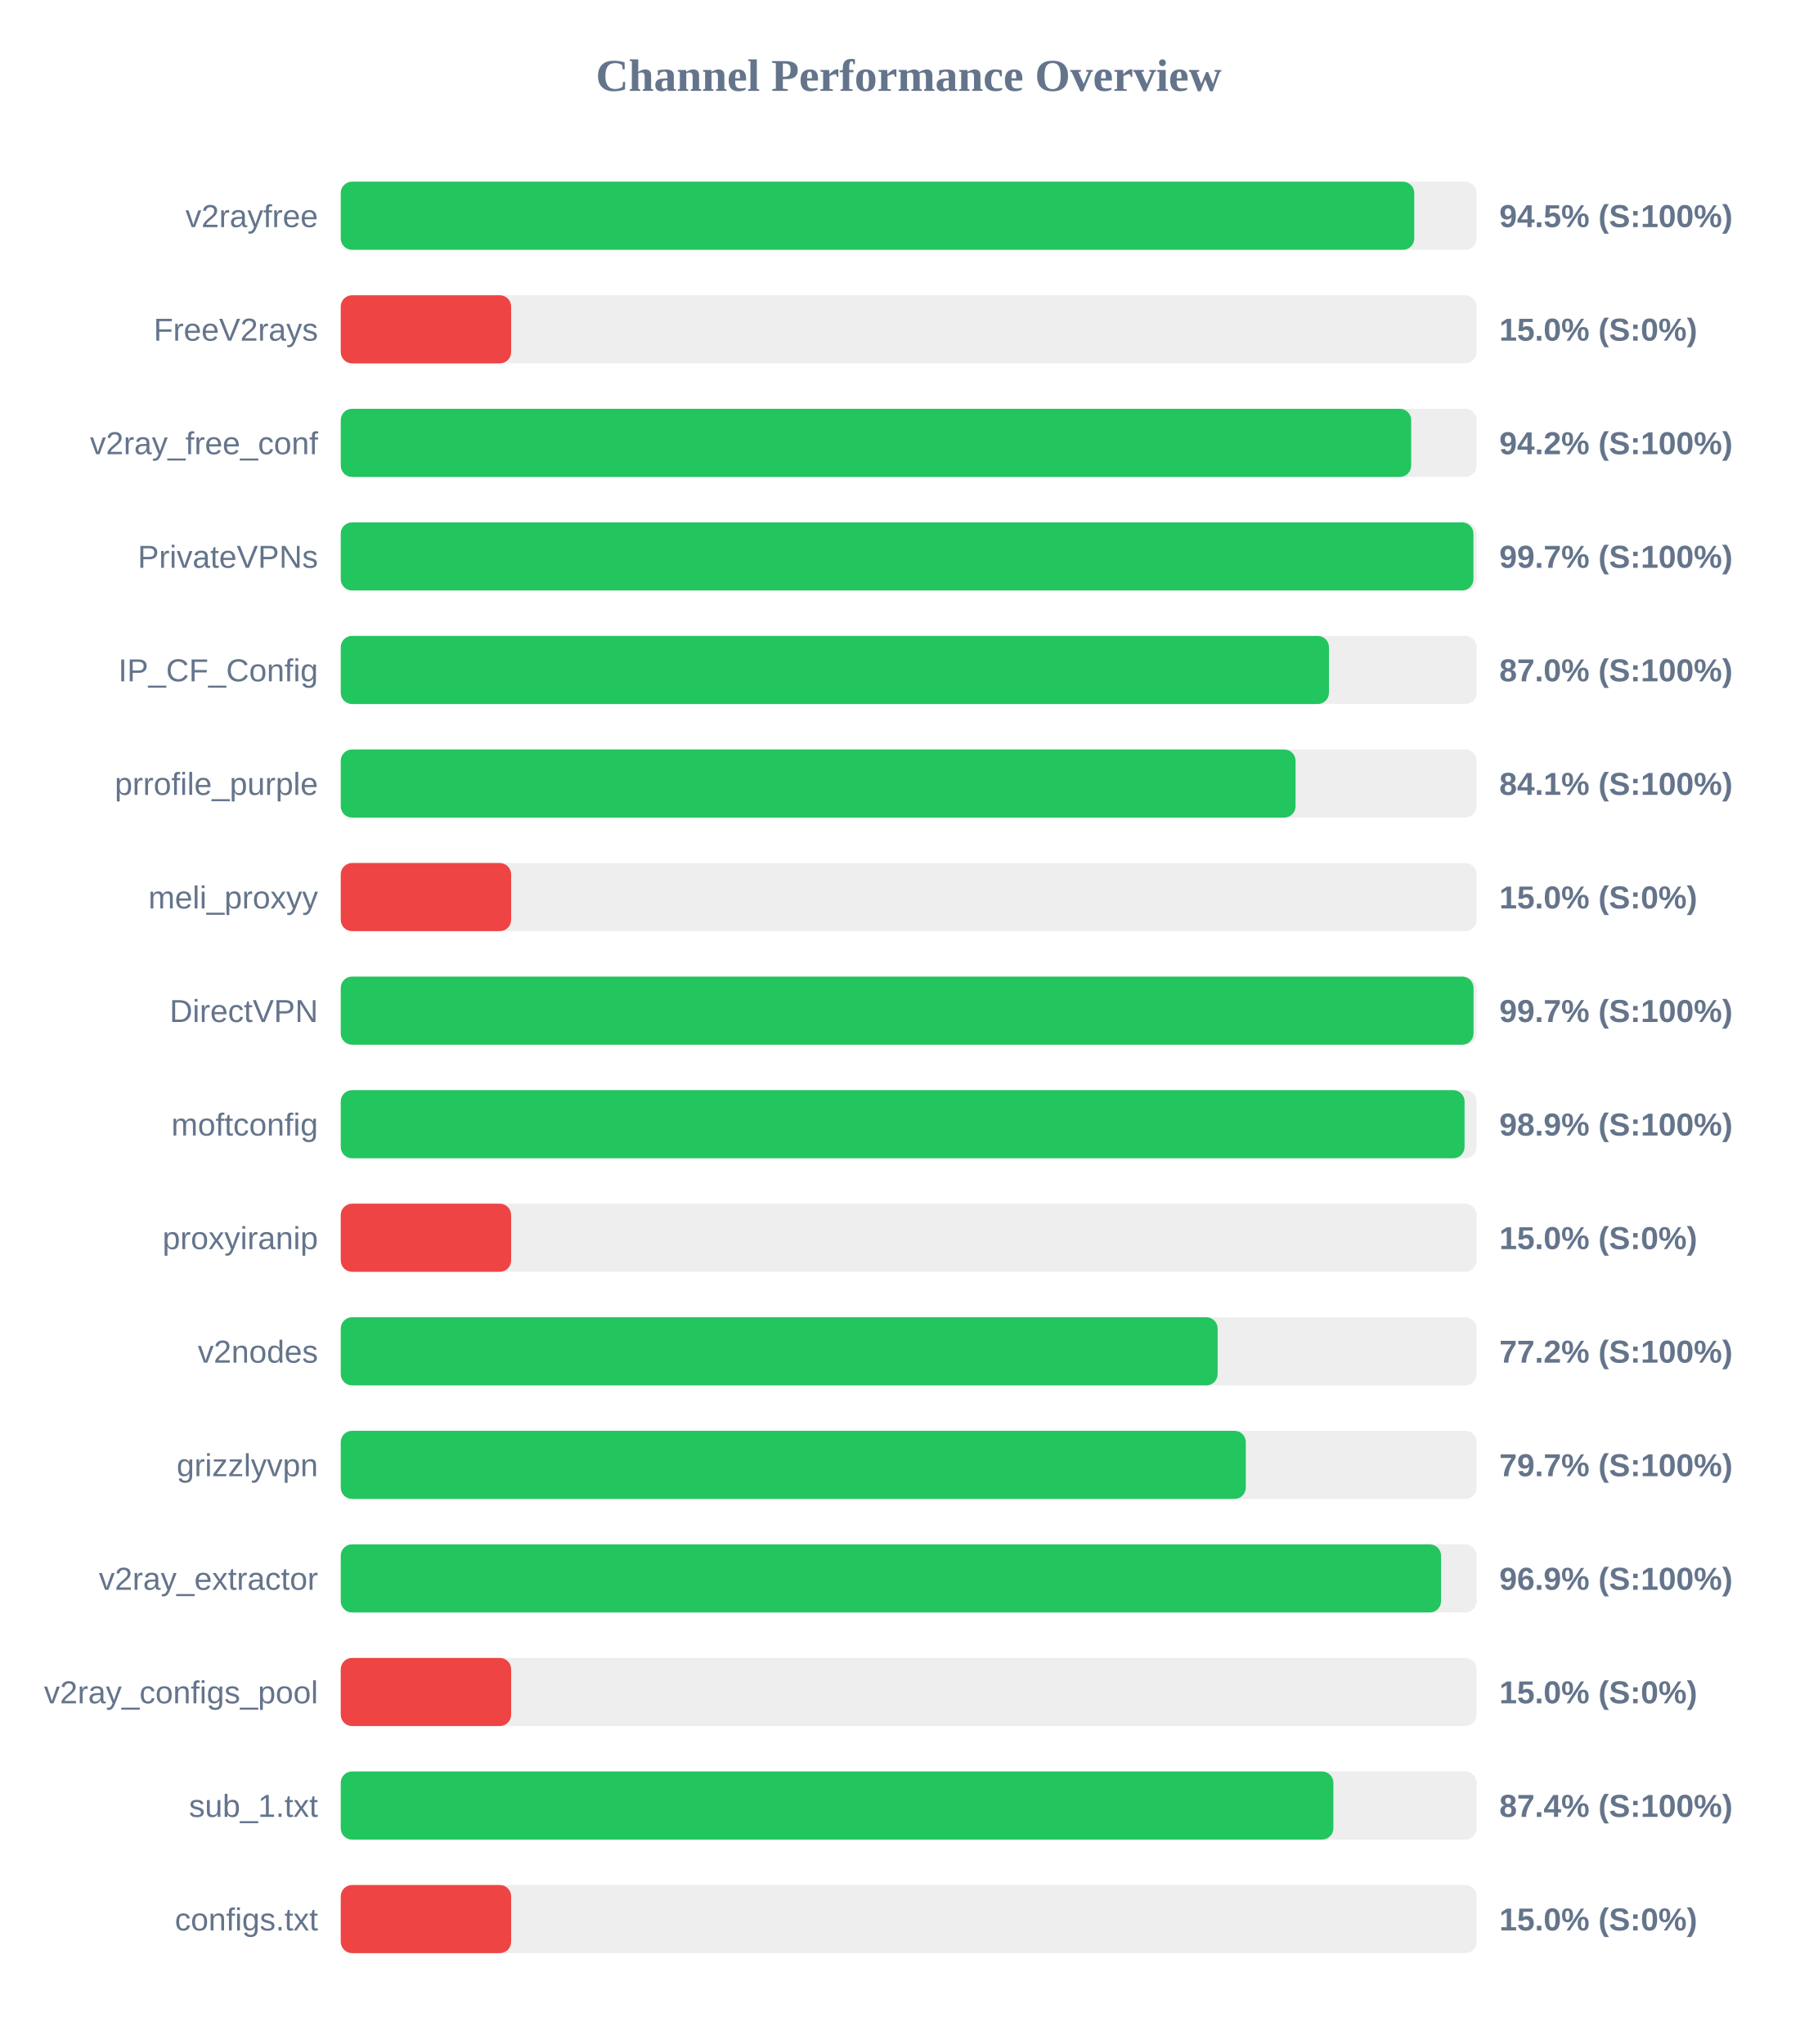
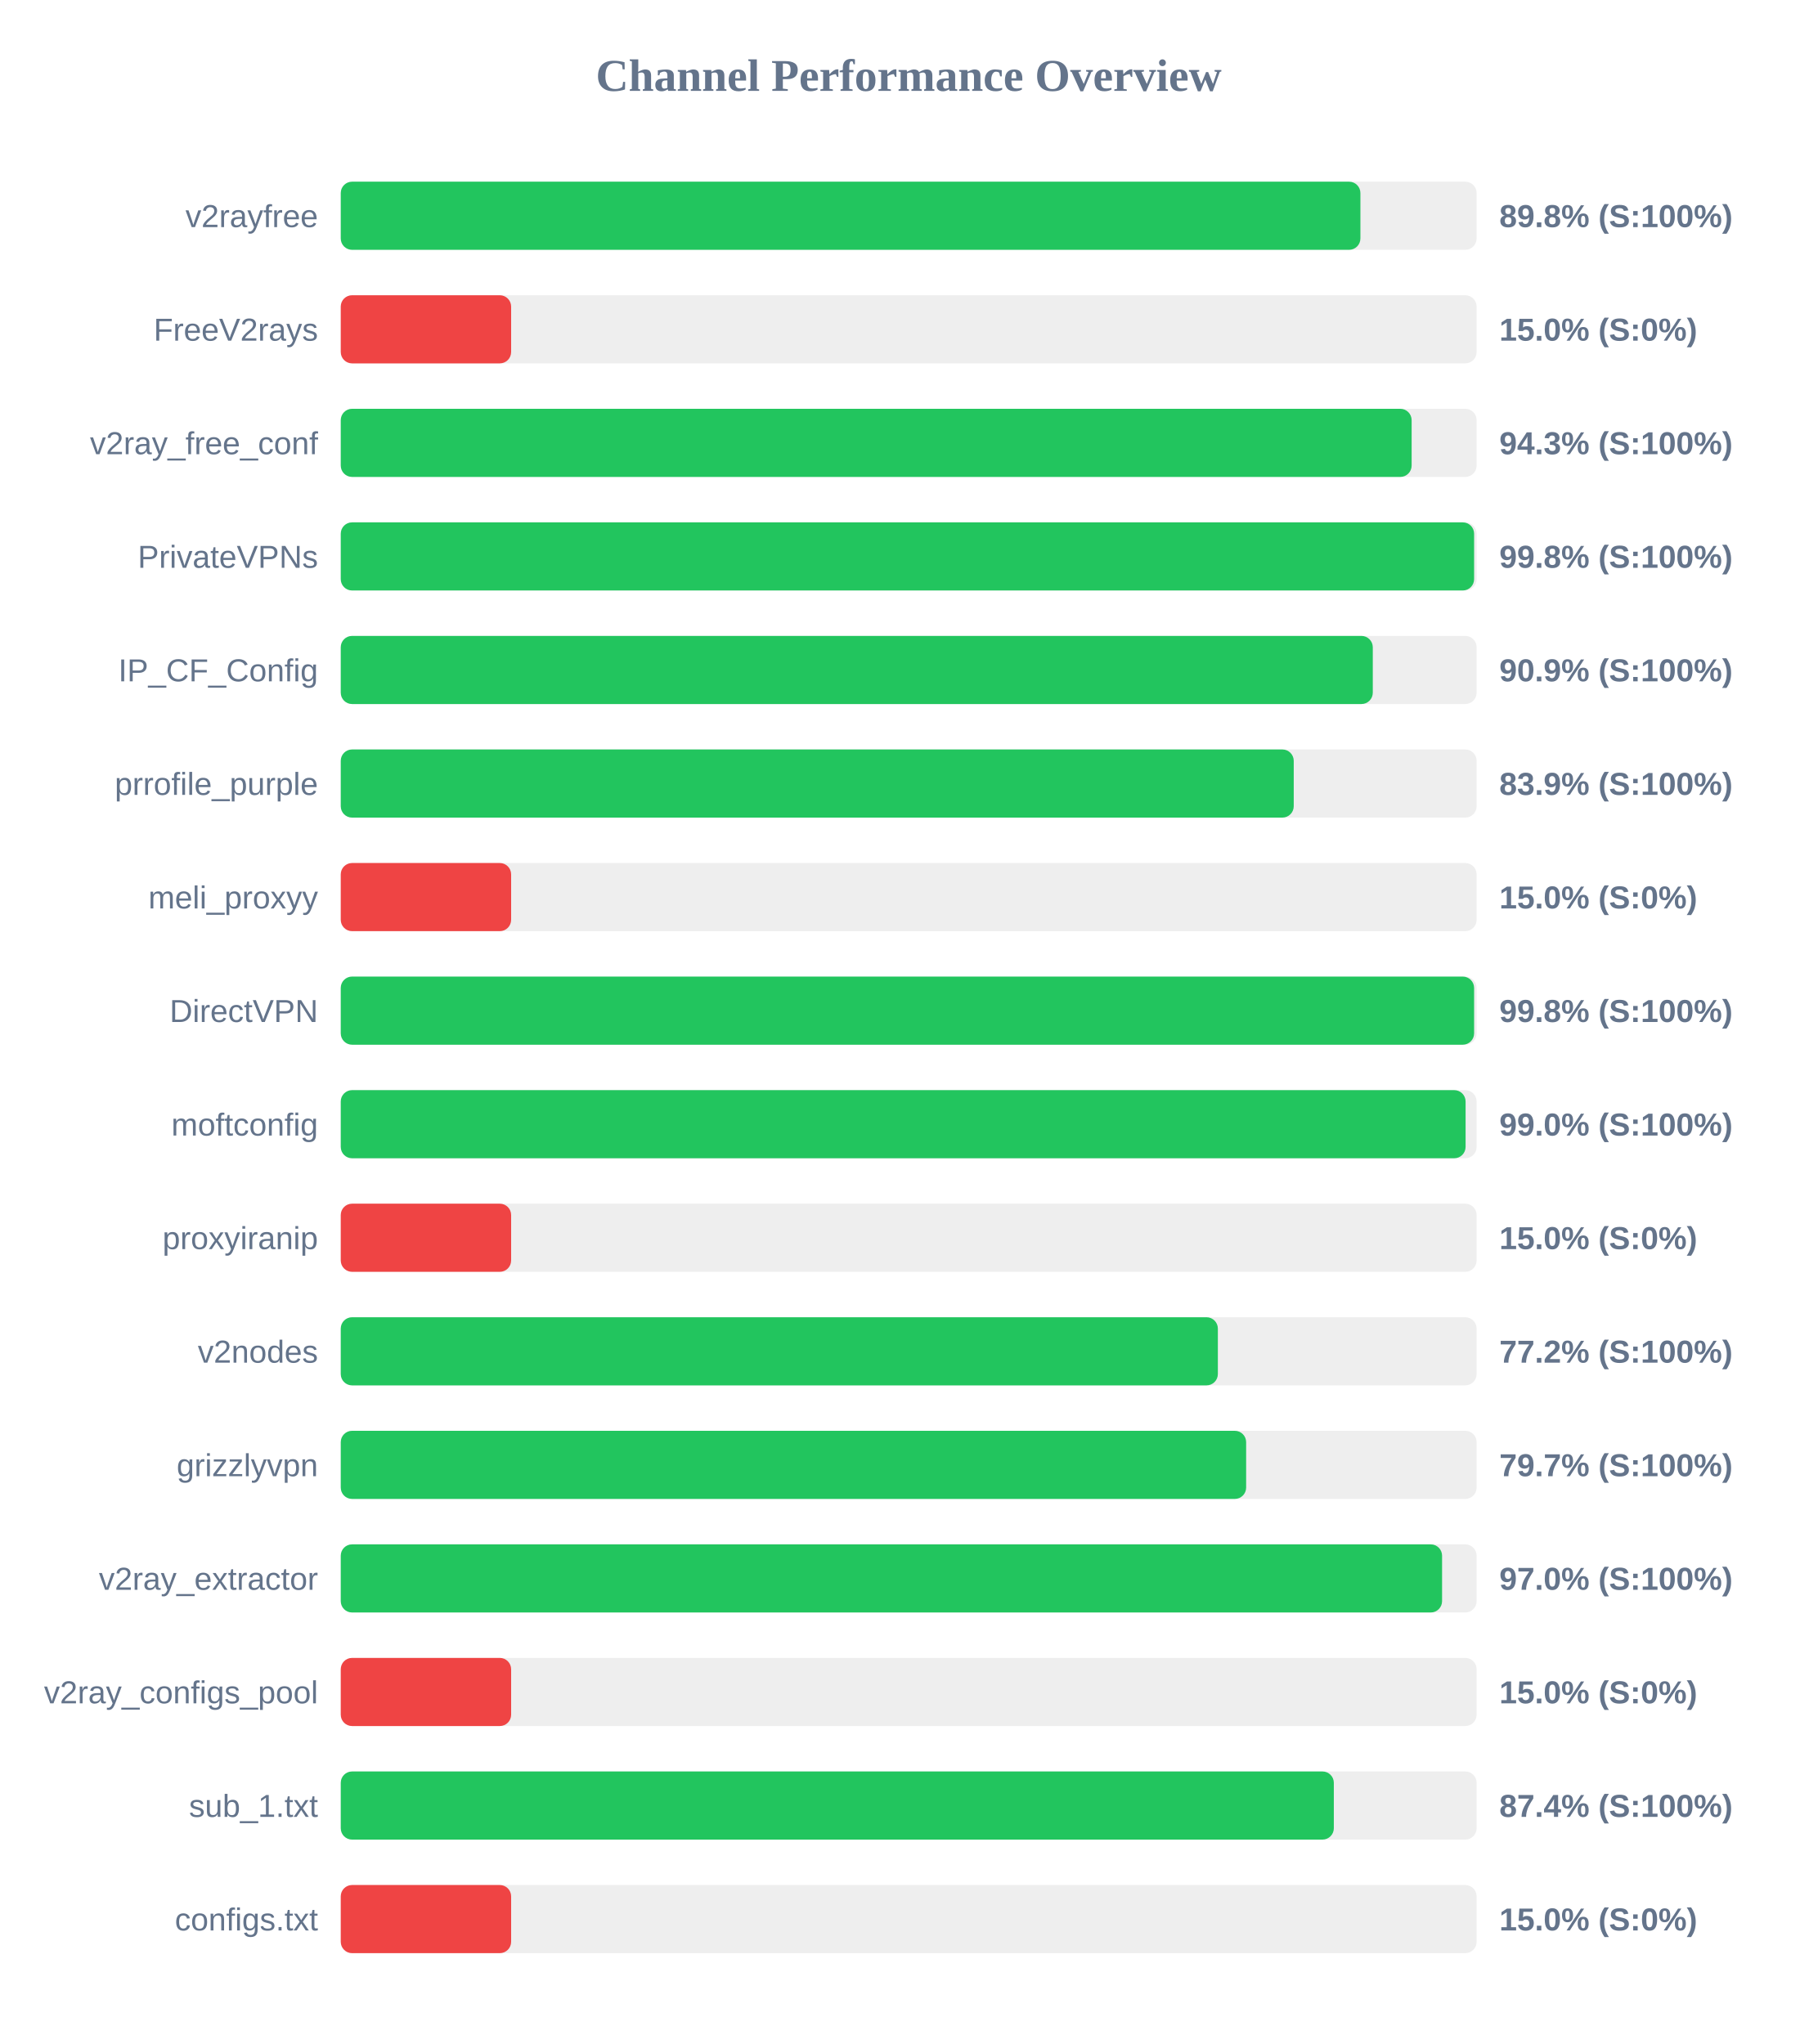
<svg xmlns="http://www.w3.org/2000/svg" width="800" height="900" version="1.1">
  <style>
        .row { font: 14px Arial; fill: #64748b; }
        .score { font: bold 14px Arial; fill: #64748b; }
    </style>
  <text x="400" y="40" text-anchor="middle" font-size="20px" font-weight="bold" fill="#64748b">Channel Performance Overview</text>
  <rect x="150" y="80" width="500" height="30" fill="#eee" rx="5" />
-   <rect x="150" y="80" width="472.55" height="30" fill="#22c55e" rx="5" />
+   <rect x="150" y="80" width="448.85" height="30" fill="#22c55e" rx="5" />
  <text x="140" y="100" text-anchor="end" class="row">v2rayfree</text>
-   <text x="660" y="100" text-anchor="start" class="score">94.5% (S:100%)</text>
+   <text x="660" y="100" text-anchor="start" class="score">89.8% (S:100%)</text>
  <rect x="150" y="130" width="500" height="30" fill="#eee" rx="5" />
  <rect x="150" y="130" width="75.0" height="30" fill="#ef4444" rx="5" />
  <text x="140" y="150" text-anchor="end" class="row">FreeV2rays</text>
  <text x="660" y="150" text-anchor="start" class="score">15.0% (S:0%)</text>
  <rect x="150" y="180" width="500" height="30" fill="#eee" rx="5" />
-   <rect x="150" y="180" width="471.2" height="30" fill="#22c55e" rx="5" />
+   <rect x="150" y="180" width="471.4" height="30" fill="#22c55e" rx="5" />
  <text x="140" y="200" text-anchor="end" class="row">v2ray_free_conf</text>
-   <text x="660" y="200" text-anchor="start" class="score">94.2% (S:100%)</text>
+   <text x="660" y="200" text-anchor="start" class="score">94.3% (S:100%)</text>
  <rect x="150" y="230" width="500" height="30" fill="#eee" rx="5" />
-   <rect x="150" y="230" width="498.6" height="30" fill="#22c55e" rx="5" />
+   <rect x="150" y="230" width="498.9" height="30" fill="#22c55e" rx="5" />
  <text x="140" y="250" text-anchor="end" class="row">PrivateVPNs</text>
-   <text x="660" y="250" text-anchor="start" class="score">99.7% (S:100%)</text>
+   <text x="660" y="250" text-anchor="start" class="score">99.8% (S:100%)</text>
  <rect x="150" y="280" width="500" height="30" fill="#eee" rx="5" />
-   <rect x="150" y="280" width="435.0" height="30" fill="#22c55e" rx="5" />
+   <rect x="150" y="280" width="454.3" height="30" fill="#22c55e" rx="5" />
  <text x="140" y="300" text-anchor="end" class="row">IP_CF_Config</text>
-   <text x="660" y="300" text-anchor="start" class="score">87.0% (S:100%)</text>
+   <text x="660" y="300" text-anchor="start" class="score">90.9% (S:100%)</text>
  <rect x="150" y="330" width="500" height="30" fill="#eee" rx="5" />
-   <rect x="150" y="330" width="420.3" height="30" fill="#22c55e" rx="5" />
+   <rect x="150" y="330" width="419.5" height="30" fill="#22c55e" rx="5" />
  <text x="140" y="350" text-anchor="end" class="row">prrofile_purple</text>
-   <text x="660" y="350" text-anchor="start" class="score">84.1% (S:100%)</text>
+   <text x="660" y="350" text-anchor="start" class="score">83.9% (S:100%)</text>
  <rect x="150" y="380" width="500" height="30" fill="#eee" rx="5" />
  <rect x="150" y="380" width="75.0" height="30" fill="#ef4444" rx="5" />
  <text x="140" y="400" text-anchor="end" class="row">meli_proxyy</text>
  <text x="660" y="400" text-anchor="start" class="score">15.0% (S:0%)</text>
  <rect x="150" y="430" width="500" height="30" fill="#eee" rx="5" />
-   <rect x="150" y="430" width="498.65" height="30" fill="#22c55e" rx="5" />
+   <rect x="150" y="430" width="498.9" height="30" fill="#22c55e" rx="5" />
  <text x="140" y="450" text-anchor="end" class="row">DirectVPN</text>
-   <text x="660" y="450" text-anchor="start" class="score">99.7% (S:100%)</text>
+   <text x="660" y="450" text-anchor="start" class="score">99.8% (S:100%)</text>
  <rect x="150" y="480" width="500" height="30" fill="#eee" rx="5" />
-   <rect x="150" y="480" width="494.7" height="30" fill="#22c55e" rx="5" />
+   <rect x="150" y="480" width="495.15" height="30" fill="#22c55e" rx="5" />
  <text x="140" y="500" text-anchor="end" class="row">moftconfig</text>
-   <text x="660" y="500" text-anchor="start" class="score">98.9% (S:100%)</text>
+   <text x="660" y="500" text-anchor="start" class="score">99.0% (S:100%)</text>
  <rect x="150" y="530" width="500" height="30" fill="#eee" rx="5" />
  <rect x="150" y="530" width="75.0" height="30" fill="#ef4444" rx="5" />
  <text x="140" y="550" text-anchor="end" class="row">proxyiranip</text>
  <text x="660" y="550" text-anchor="start" class="score">15.0% (S:0%)</text>
  <rect x="150" y="580" width="500" height="30" fill="#eee" rx="5" />
-   <rect x="150" y="580" width="386.0" height="30" fill="#22c55e" rx="5" />
+   <rect x="150" y="580" width="386.1" height="30" fill="#22c55e" rx="5" />
  <text x="140" y="600" text-anchor="end" class="row">v2nodes</text>
  <text x="660" y="600" text-anchor="start" class="score">77.2% (S:100%)</text>
  <rect x="150" y="630" width="500" height="30" fill="#eee" rx="5" />
-   <rect x="150" y="630" width="398.4" height="30" fill="#22c55e" rx="5" />
+   <rect x="150" y="630" width="398.55" height="30" fill="#22c55e" rx="5" />
  <text x="140" y="650" text-anchor="end" class="row">grizzlyvpn</text>
  <text x="660" y="650" text-anchor="start" class="score">79.7% (S:100%)</text>
  <rect x="150" y="680" width="500" height="30" fill="#eee" rx="5" />
-   <rect x="150" y="680" width="484.35" height="30" fill="#22c55e" rx="5" />
+   <rect x="150" y="680" width="484.8" height="30" fill="#22c55e" rx="5" />
  <text x="140" y="700" text-anchor="end" class="row">v2ray_extractor</text>
-   <text x="660" y="700" text-anchor="start" class="score">96.9% (S:100%)</text>
+   <text x="660" y="700" text-anchor="start" class="score">97.0% (S:100%)</text>
  <rect x="150" y="730" width="500" height="30" fill="#eee" rx="5" />
  <rect x="150" y="730" width="75.0" height="30" fill="#ef4444" rx="5" />
  <text x="140" y="750" text-anchor="end" class="row">v2ray_configs_pool</text>
  <text x="660" y="750" text-anchor="start" class="score">15.0% (S:0%)</text>
  <rect x="150" y="780" width="500" height="30" fill="#eee" rx="5" />
-   <rect x="150" y="780" width="436.95" height="30" fill="#22c55e" rx="5" />
+   <rect x="150" y="780" width="437.15" height="30" fill="#22c55e" rx="5" />
  <text x="140" y="800" text-anchor="end" class="row">sub_1.txt</text>
  <text x="660" y="800" text-anchor="start" class="score">87.4% (S:100%)</text>
  <rect x="150" y="830" width="500" height="30" fill="#eee" rx="5" />
  <rect x="150" y="830" width="75.0" height="30" fill="#ef4444" rx="5" />
  <text x="140" y="850" text-anchor="end" class="row">configs.txt</text>
  <text x="660" y="850" text-anchor="start" class="score">15.0% (S:0%)</text>
</svg>
